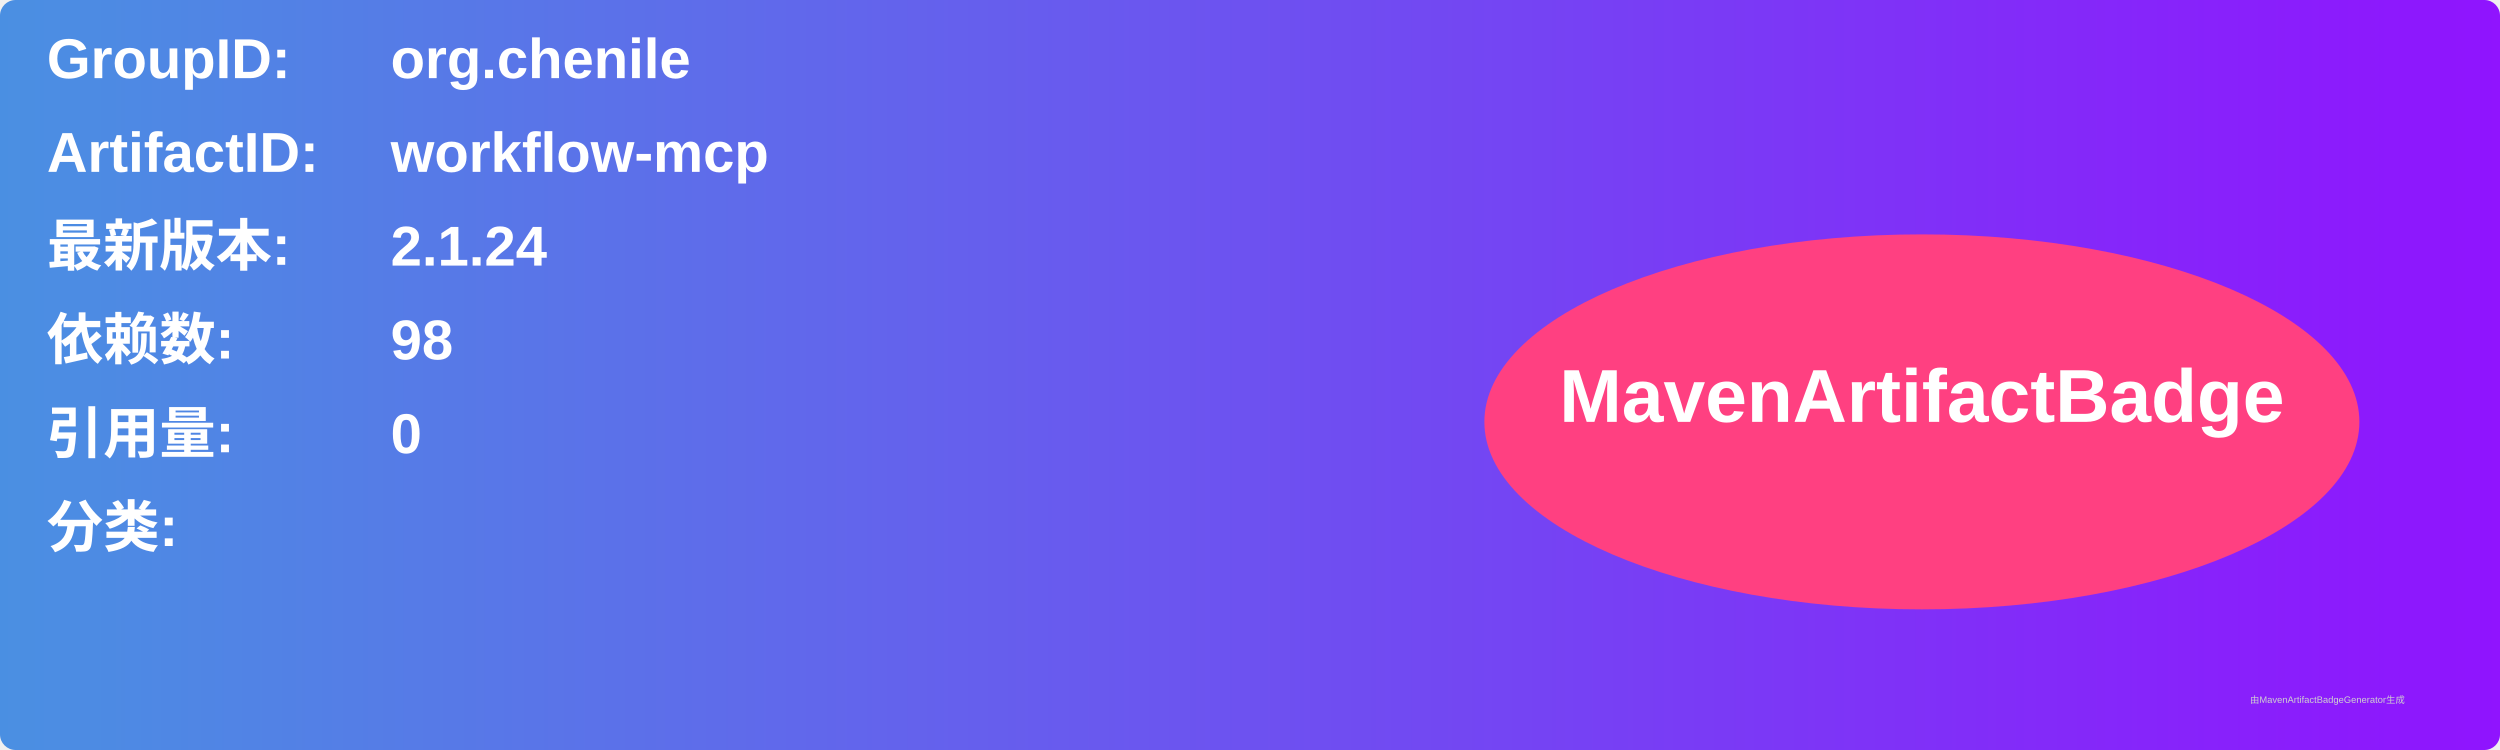
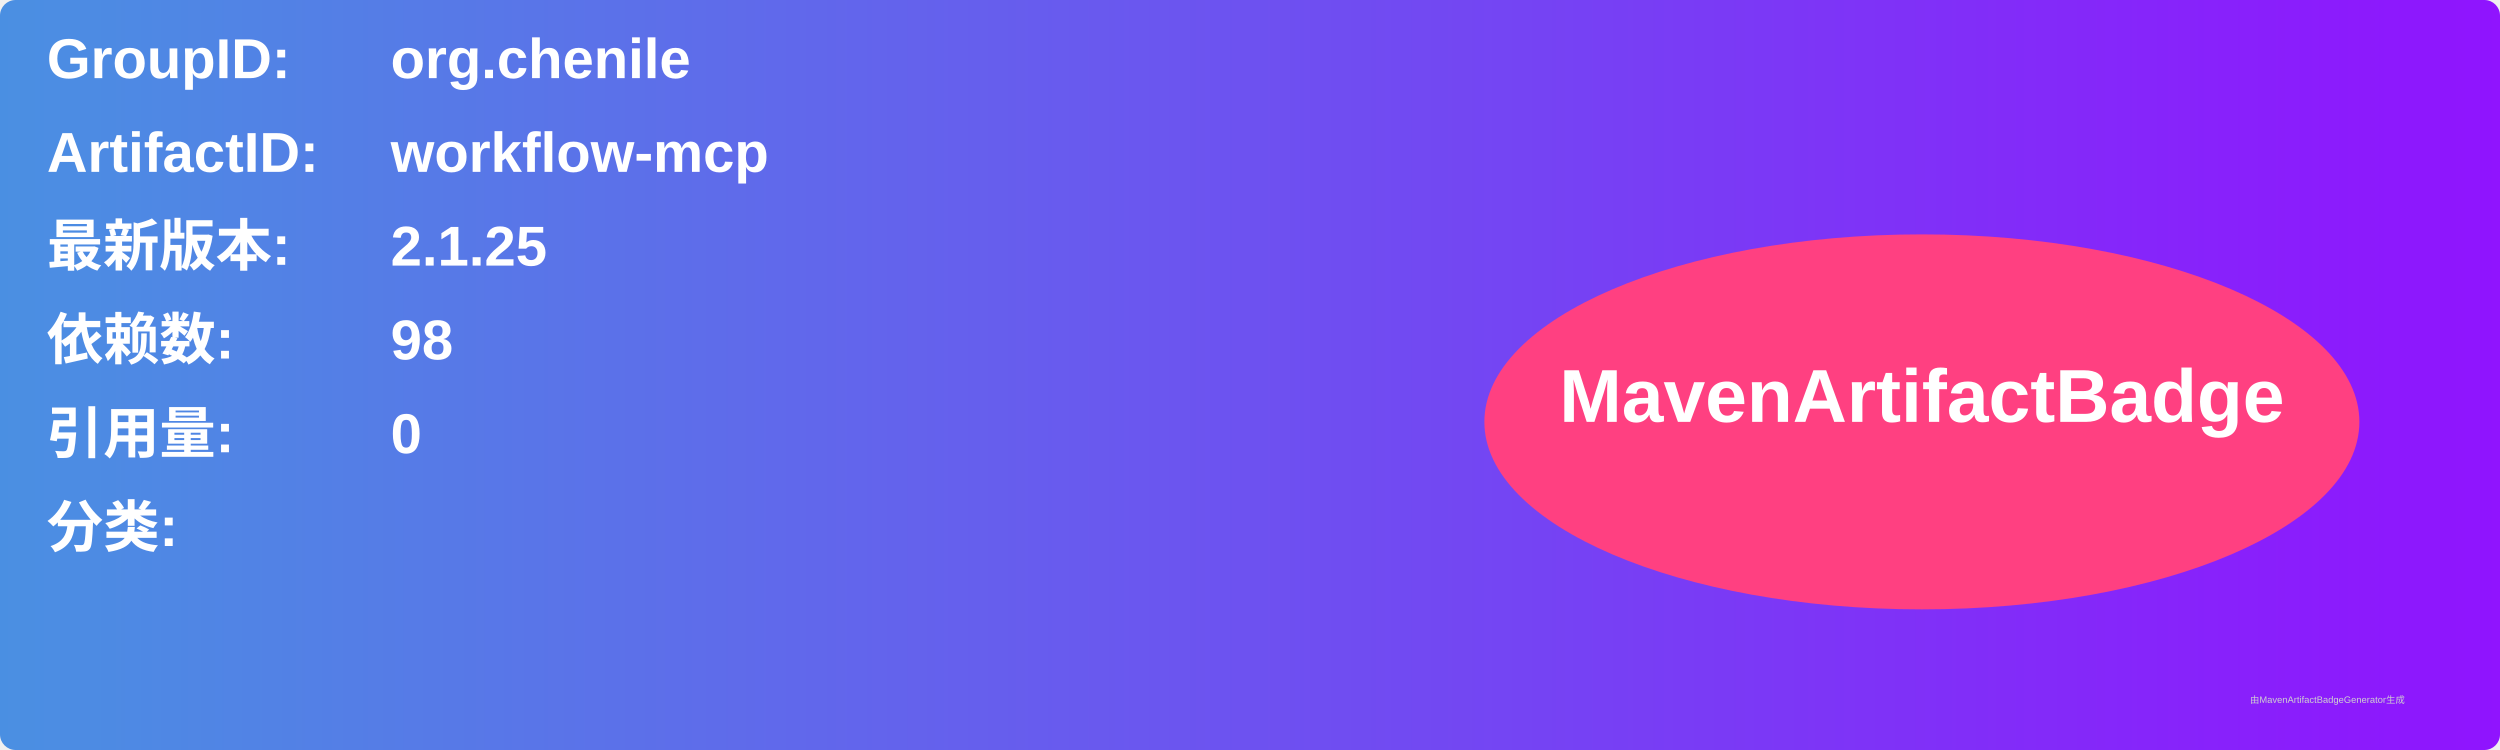
<svg xmlns="http://www.w3.org/2000/svg" width="800" height="240" viewBox="0 0 800 240">
  <linearGradient id="grad" x1="0%" y1="0%" x2="100%" y2="0%">
    <stop offset="0%" stop-color="#4a90e2" />
    <stop offset="100%" stop-color="#9013fe" />
  </linearGradient>
  <rect width="100%" height="100%" rx="5" ry="5" fill="url(#grad)" />
  <g transform="translate(15, 15)">
    <text x="0" y="10" font-family="Arial" font-size="18" fill="white" font-weight="bold" width="260">GroupID:</text>
    <text x="110" y="10" font-family="Arial" font-size="18" fill="white" font-weight="bold" width="460">org.chenile</text>
    <text x="0" y="40" font-family="Arial" font-size="18" fill="white" font-weight="bold" width="260">ArtifactID:</text>
    <text x="110" y="40" font-family="Arial" font-size="18" fill="white" font-weight="bold" width="460">workflow-mcp</text>
    <text x="0" y="70" font-family="Arial" font-size="18" fill="white" font-weight="bold">最新版本:</text>
    <text x="110" y="70" font-family="Arial" font-size="18" fill="white" font-weight="bold">
-       <tspan font-weight="bold">2.1.24</tspan>
+       <tspan font-weight="bold">2.1.25</tspan>
    </text>
    <text x="0" y="100" font-family="Arial" font-size="18" fill="white" font-weight="bold">依赖数: </text>
    <text x="110" y="100" font-family="Arial" font-size="18" fill="white">
      <tspan font-weight="bold">98</tspan>
    </text>
    <text x="0" y="130" font-family="Arial" font-size="18" fill="white" font-weight="bold">引用量: </text>
    <text x="110" y="130" font-family="Arial" font-size="18" fill="white">
      <tspan font-weight="bold">0</tspan>
    </text>
    <text x="0" y="160" font-family="Arial" font-size="18" fill="white" font-weight="bold">分类:</text>
    <text x="10" y="190" font-family="Arial" font-size="10" fill="white">
      <tspan font-weight="bold" />
    </text>
    <ellipse cx="600" cy="120" rx="140" ry="60" fill="#ff4081" />
    <text x="600" y="120" text-anchor="middle" font-family="Arial" font-size="24" fill="white" font-weight="bold">MavenArtifactBadge</text>
  </g>
  <text x="720" y="225" font-family="Arial" font-size="3" fill="#d0d0d0">由MavenArtifactBadgeGenerator生成</text>
</svg>
